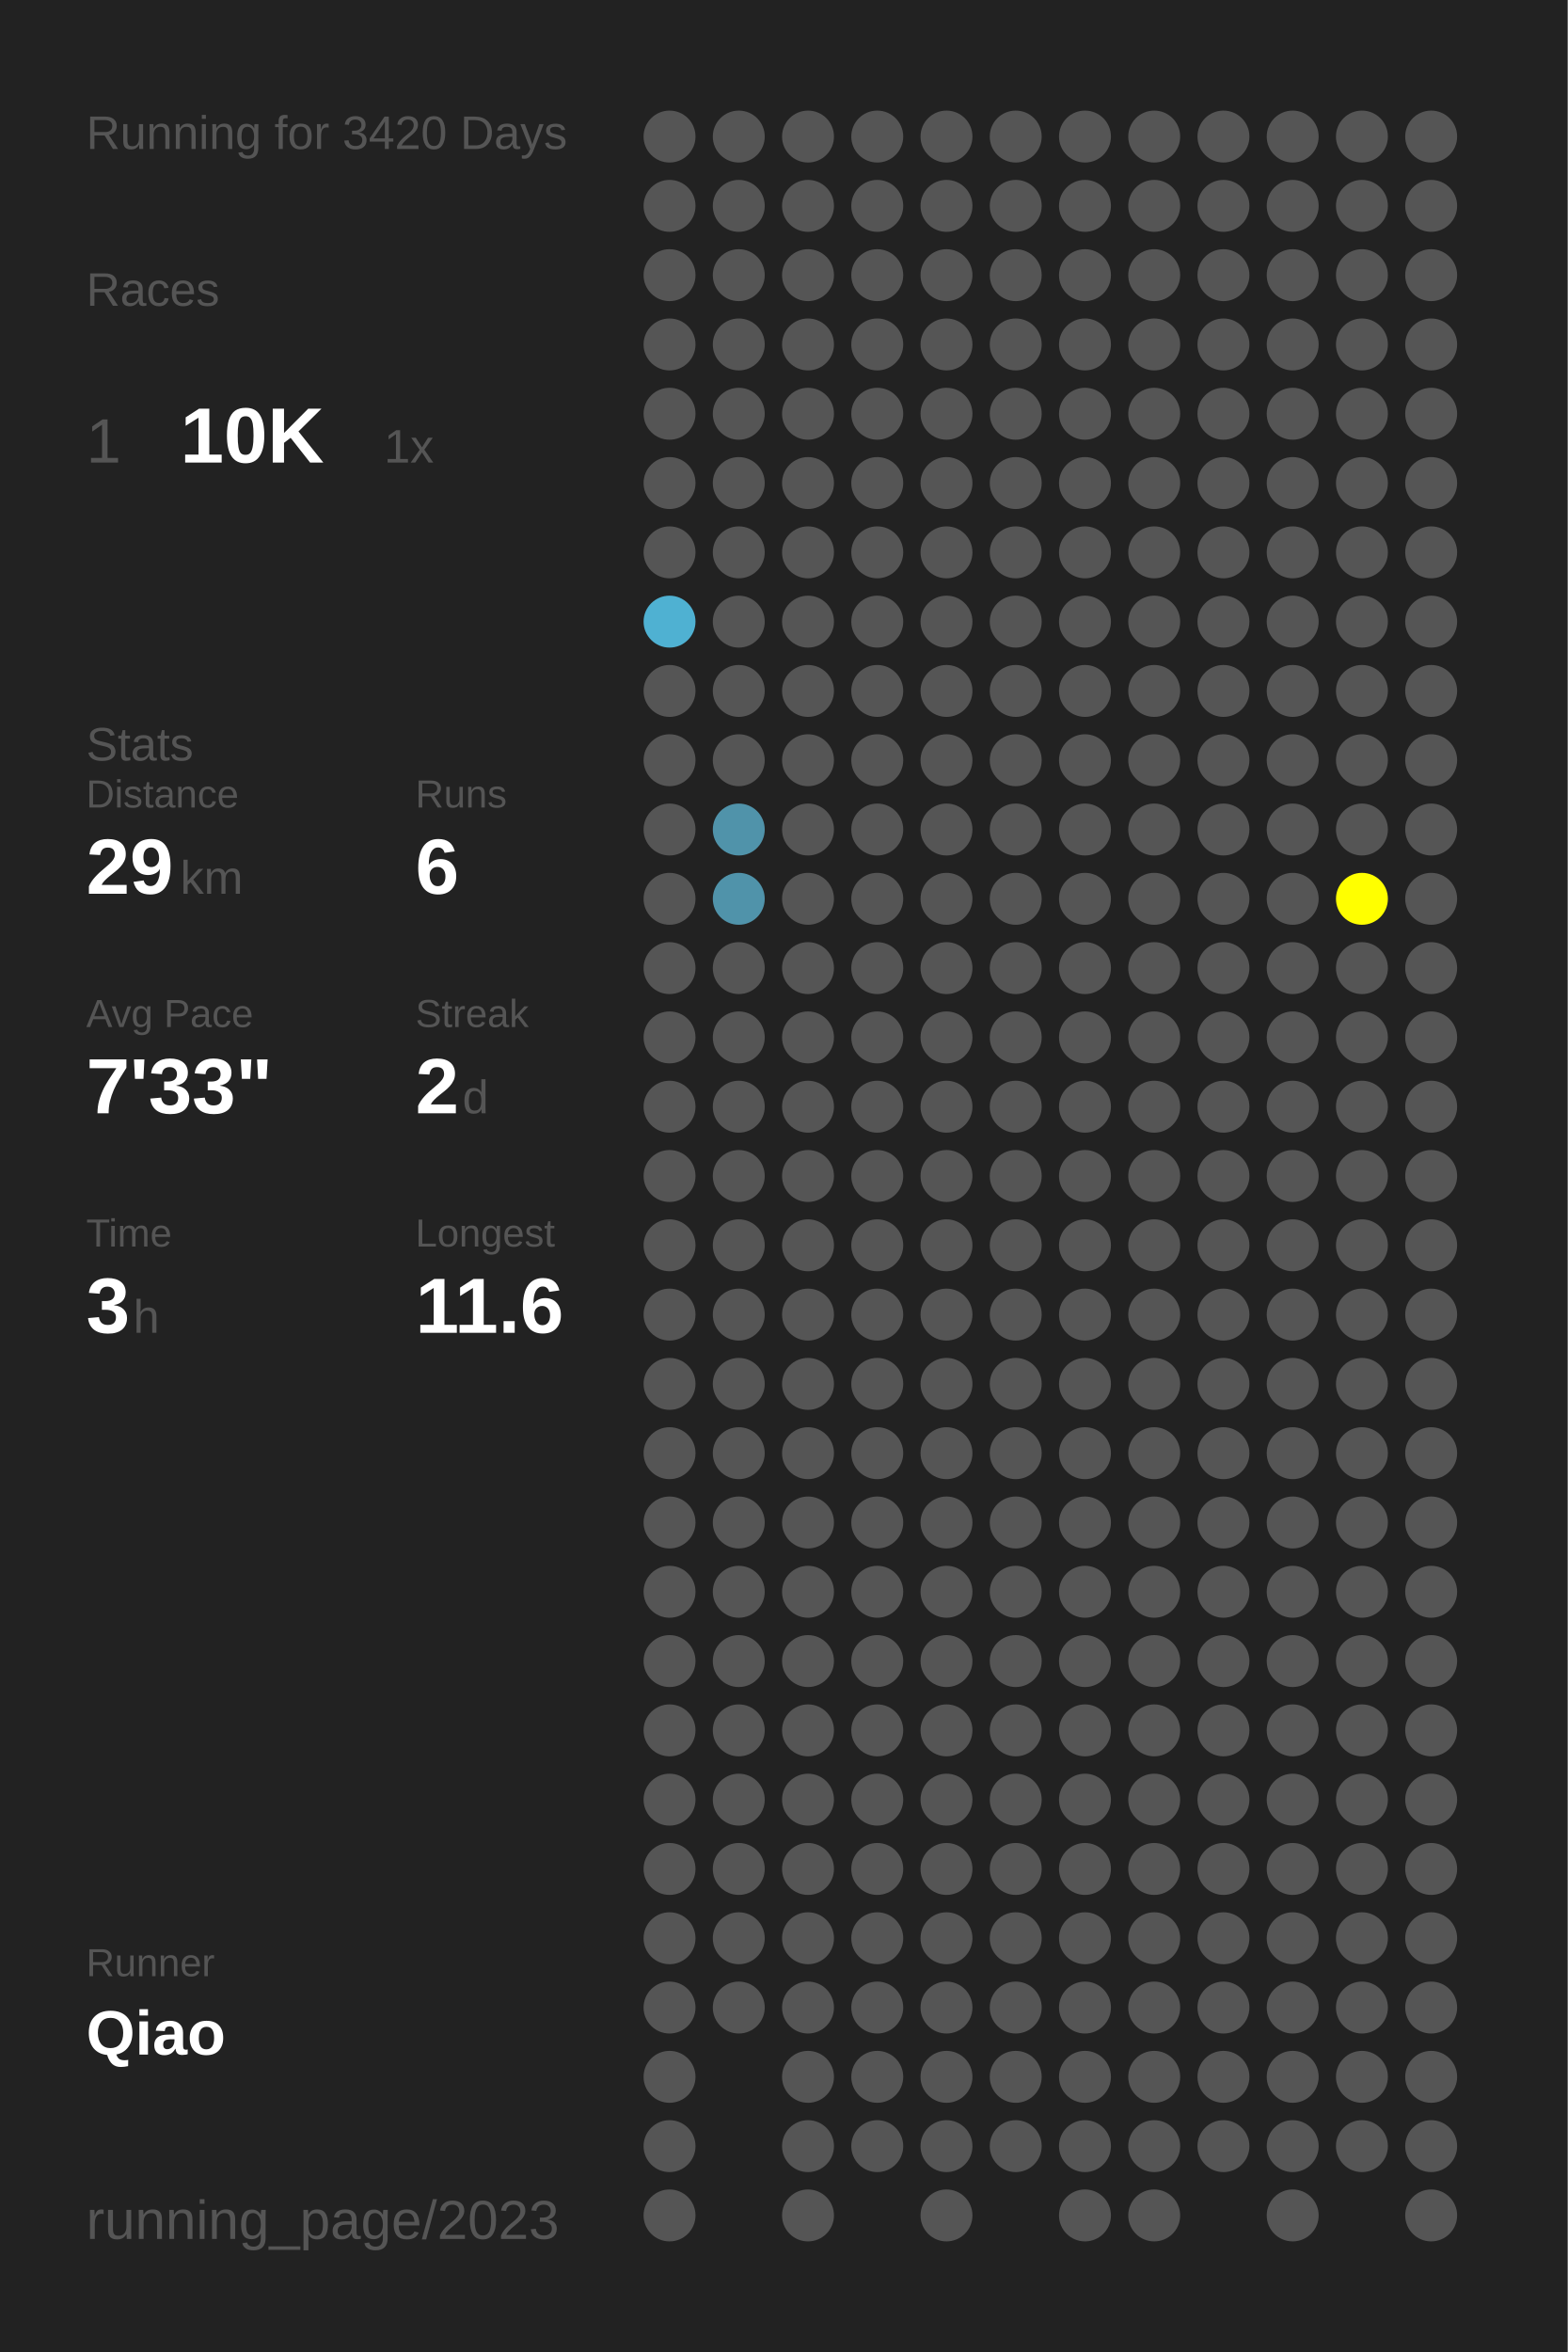
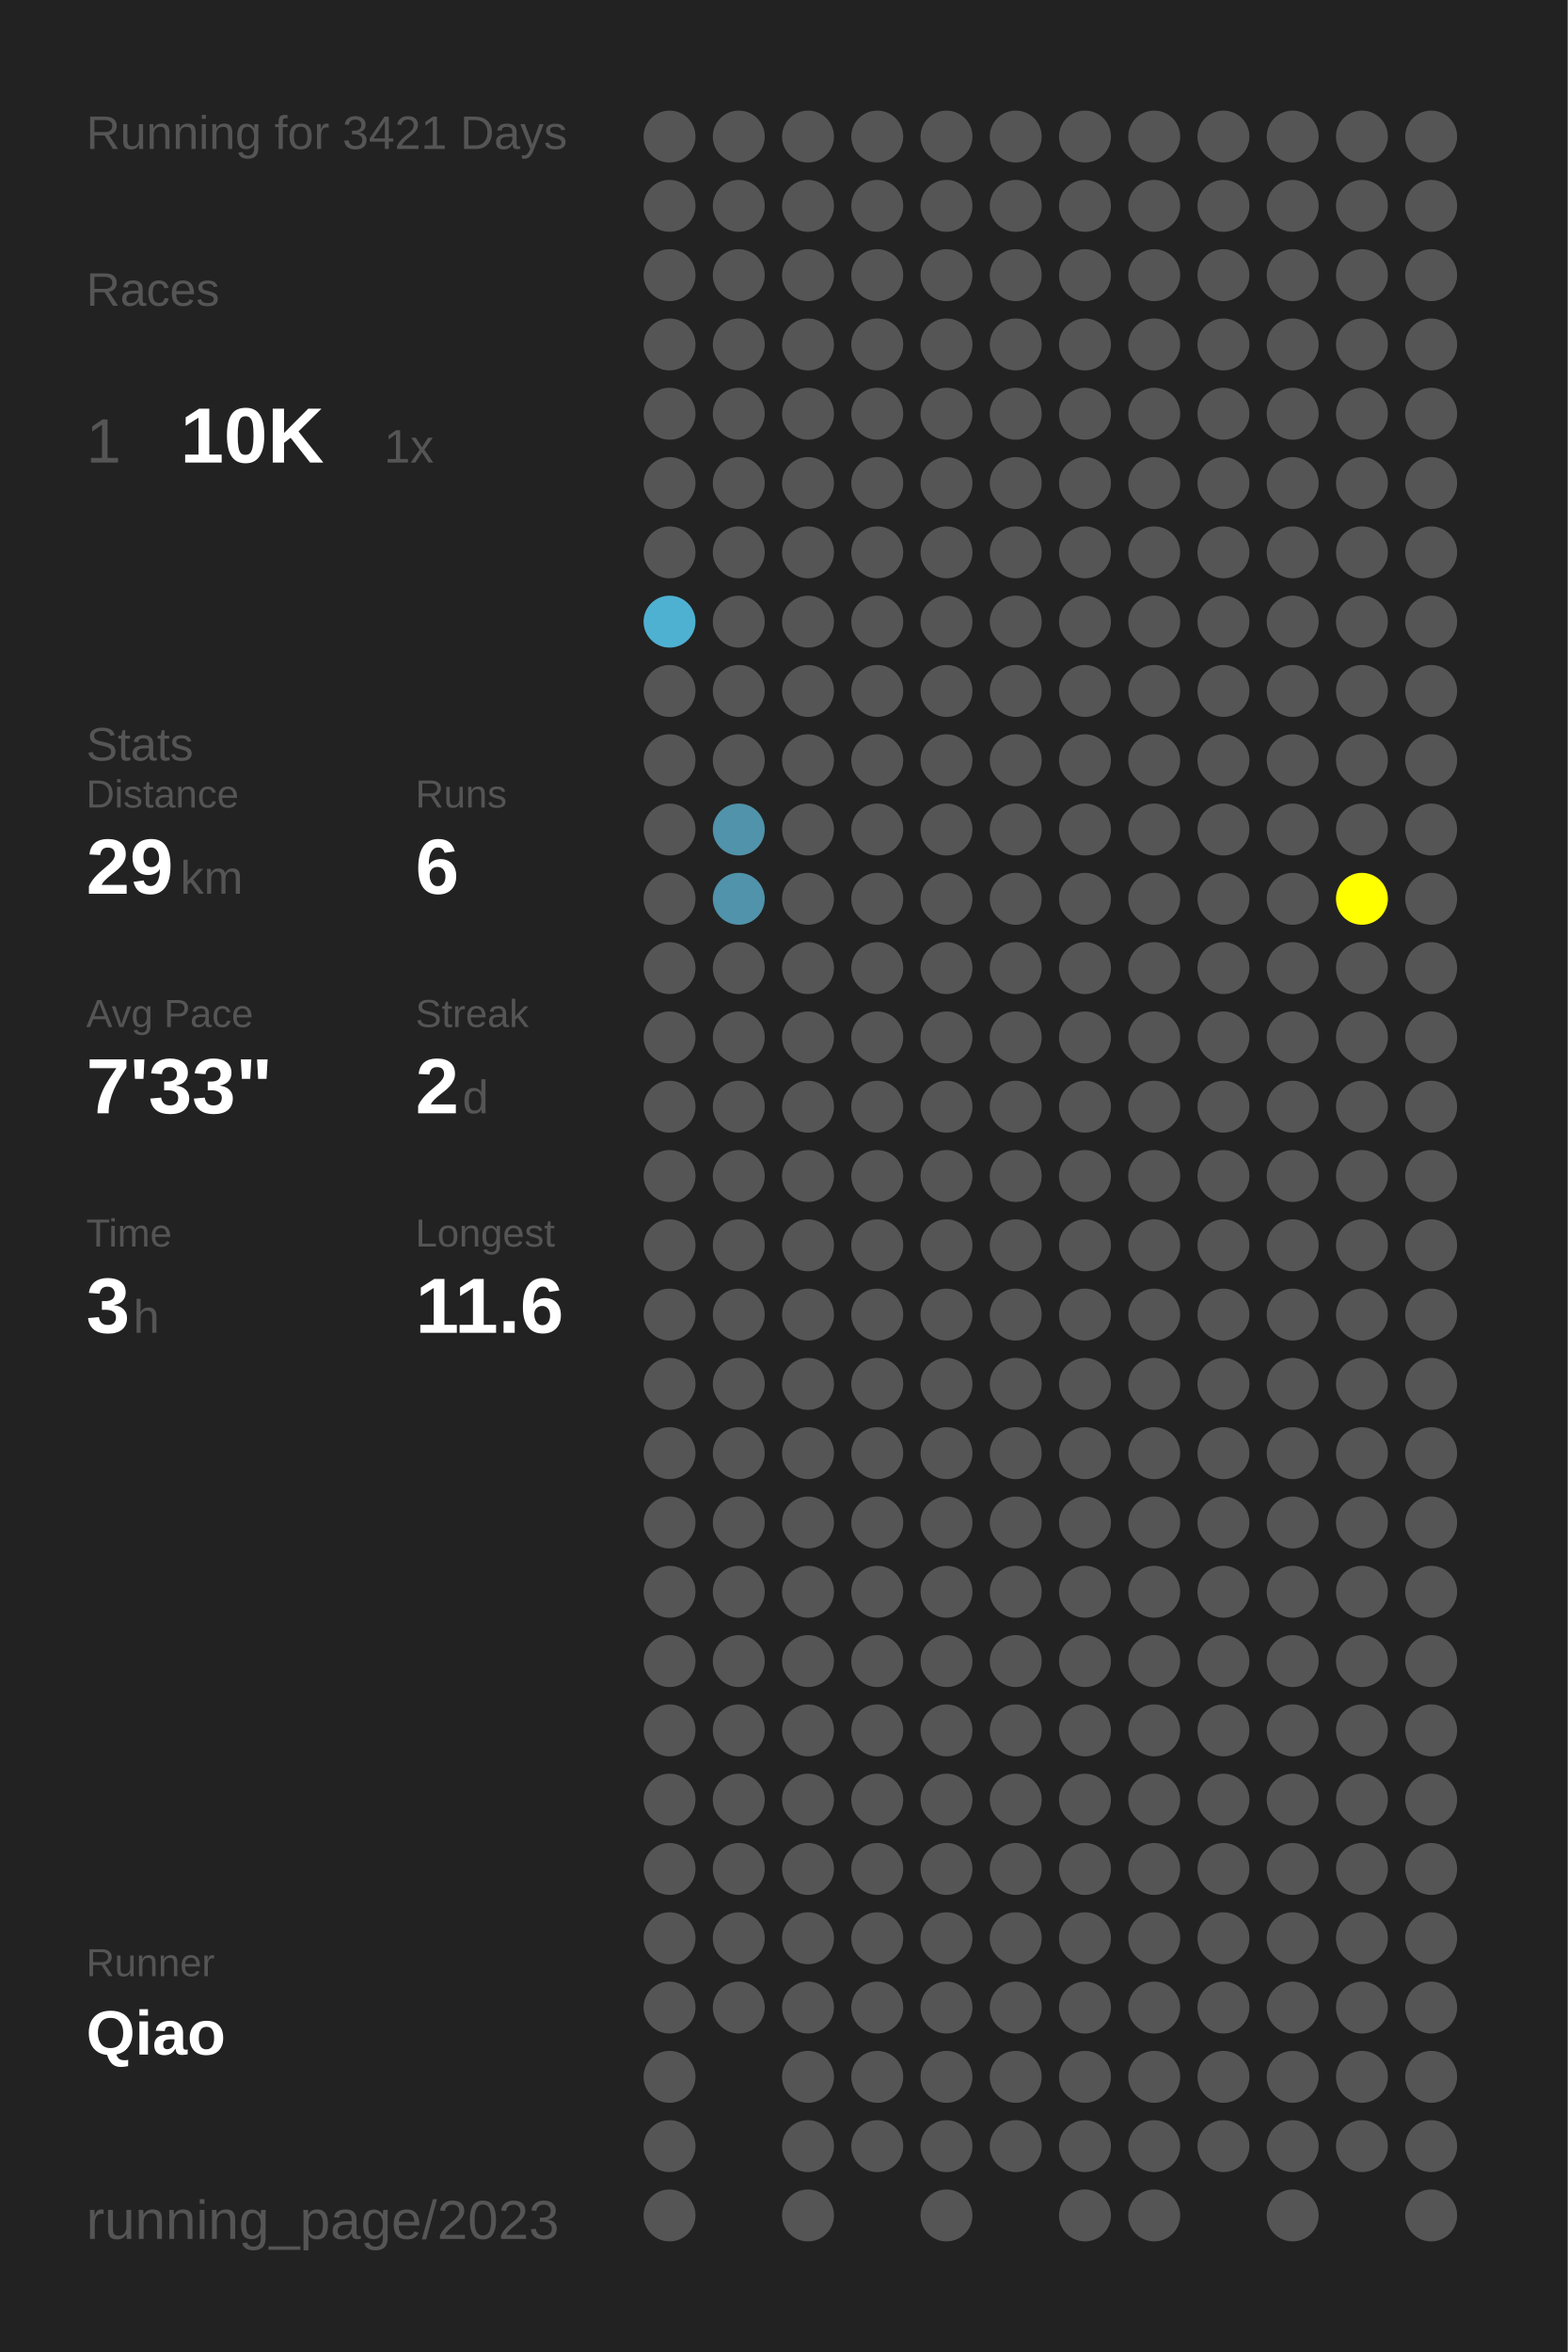
<svg xmlns="http://www.w3.org/2000/svg" baseProfile="full" height="300mm" version="1.1" viewBox="0,0,200,300" width="200mm">
  <defs />
  <rect fill="#222222" height="300" width="200" x="0" y="0" />
-   <text fill="#555555" style="font-size:6px; font-family:Arial;" x="11" y="19">Running for 3420 Days</text>
+   <text fill="#555555" style="font-size:6px; font-family:Arial;" x="11" y="19">Running for 3421 Days</text>
  <text fill="#555555" style="font-size:6px; font-family:Arial;" x="11" y="39">Races</text>
  <text fill="#555555" style="font-size:8px; font-family:Arial;" x="11" y="59">1</text>
  <text fill="#FFFFFF" style="font-size:10px; font-family:Arial; font-weight:bold;" x="23" y="59">10K</text>
  <text fill="#555555" style="font-size:6px; font-family:Arial;" x="49" y="59">1x</text>
  <text fill="#555555" style="font-size:6px; font-family:Arial;" x="11" y="97">Stats</text>
  <text fill="#555555" style="font-size:5px; font-family:Arial;" x="11" y="103">Distance</text>
  <text fill="#FFFFFF" style="font-size:10px; font-family:Arial; font-weight:bold;" x="11" y="114">29</text>
  <text fill="#555555" style="font-size:6px; font-family:Arial;" x="23" y="114">km</text>
  <text fill="#555555" style="font-size:5px; font-family:Arial;" x="53" y="103">Runs</text>
  <text fill="#FFFFFF" style="font-size:10px; font-family:Arial; font-weight:bold;" x="53" y="114">6</text>
  <text fill="#555555" style="font-size:5px; font-family:Arial;" x="11" y="131">Avg Pace</text>
  <text fill="#FFFFFF" style="font-size:10px; font-family:Arial; font-weight:bold;" x="11" y="142">7'33"</text>
  <text fill="#555555" style="font-size:5px; font-family:Arial;" x="53" y="131">Streak</text>
  <text fill="#FFFFFF" style="font-size:10px; font-family:Arial; font-weight:bold;" x="53" y="142">2</text>
  <text fill="#555555" style="font-size:6px; font-family:Arial;" x="59" y="142">d</text>
  <text fill="#555555" style="font-size:5px; font-family:Arial;" x="11" y="159">Time</text>
  <text fill="#FFFFFF" style="font-size:10px; font-family:Arial; font-weight:bold;" x="11" y="170">3</text>
  <text fill="#555555" style="font-size:6px; font-family:Arial;" x="17" y="170">h</text>
  <text fill="#555555" style="font-size:5px; font-family:Arial;" x="53" y="159">Longest</text>
  <text fill="#FFFFFF" style="font-size:10px; font-family:Arial; font-weight:bold;" x="53" y="170">11.6</text>
  <text fill="#555555" style="font-size:5px; font-family:Arial;" x="11" y="252.065">Runner</text>
  <text fill="#FFFFFF" style="font-size:8px; font-family:Arial; font-weight:bold;" x="11" y="262.065">Qiao</text>
  <text fill="#555555" style="font-size:7px; font-family:Arial;" x="11" y="285.581">running_page/2023</text>
  <circle cx="85.417" cy="17.419" fill="#555555" r="3.312" />
  <circle cx="85.417" cy="26.258" fill="#555555" r="3.312" />
  <circle cx="85.417" cy="35.097" fill="#555555" r="3.312" />
  <circle cx="85.417" cy="43.935" fill="#555555" r="3.312" />
  <circle cx="85.417" cy="52.774" fill="#555555" r="3.312" />
  <circle cx="85.417" cy="61.613" fill="#555555" r="3.312" />
  <circle cx="85.417" cy="70.452" fill="#555555" r="3.312" />
  <circle cx="85.417" cy="79.29" fill="#4fb1d2" r="3.312" />
  <circle cx="85.417" cy="88.129" fill="#555555" r="3.312" />
  <circle cx="85.417" cy="96.968" fill="#555555" r="3.312" />
  <circle cx="85.417" cy="105.806" fill="#555555" r="3.312" />
  <circle cx="85.417" cy="114.645" fill="#555555" r="3.312" />
  <circle cx="85.417" cy="123.484" fill="#555555" r="3.312" />
  <circle cx="85.417" cy="132.323" fill="#555555" r="3.312" />
  <circle cx="85.417" cy="141.161" fill="#555555" r="3.312" />
  <circle cx="85.417" cy="150" fill="#555555" r="3.312" />
  <circle cx="85.417" cy="158.839" fill="#555555" r="3.312" />
  <circle cx="85.417" cy="167.677" fill="#555555" r="3.312" />
  <circle cx="85.417" cy="176.516" fill="#555555" r="3.312" />
  <circle cx="85.417" cy="185.355" fill="#555555" r="3.312" />
  <circle cx="85.417" cy="194.194" fill="#555555" r="3.312" />
  <circle cx="85.417" cy="203.032" fill="#555555" r="3.312" />
  <circle cx="85.417" cy="211.871" fill="#555555" r="3.312" />
  <circle cx="85.417" cy="220.71" fill="#555555" r="3.312" />
  <circle cx="85.417" cy="229.548" fill="#555555" r="3.312" />
  <circle cx="85.417" cy="238.387" fill="#555555" r="3.312" />
  <circle cx="85.417" cy="247.226" fill="#555555" r="3.312" />
  <circle cx="85.417" cy="256.065" fill="#555555" r="3.312" />
  <circle cx="85.417" cy="264.903" fill="#555555" r="3.312" />
  <circle cx="85.417" cy="273.742" fill="#555555" r="3.312" />
  <circle cx="85.417" cy="282.581" fill="#555555" r="3.312" />
  <circle cx="94.25" cy="17.419" fill="#555555" r="3.312" />
  <circle cx="94.25" cy="26.258" fill="#555555" r="3.312" />
  <circle cx="94.25" cy="35.097" fill="#555555" r="3.312" />
  <circle cx="94.25" cy="43.935" fill="#555555" r="3.312" />
  <circle cx="94.25" cy="52.774" fill="#555555" r="3.312" />
  <circle cx="94.25" cy="61.613" fill="#555555" r="3.312" />
  <circle cx="94.25" cy="70.452" fill="#555555" r="3.312" />
  <circle cx="94.25" cy="79.29" fill="#555555" r="3.312" />
  <circle cx="94.25" cy="88.129" fill="#555555" r="3.312" />
  <circle cx="94.25" cy="96.968" fill="#555555" r="3.312" />
  <circle cx="94.25" cy="105.806" fill="#5093aa" r="3.312" />
  <circle cx="94.25" cy="114.645" fill="#5093aa" r="3.312" />
  <circle cx="94.25" cy="123.484" fill="#555555" r="3.312" />
  <circle cx="94.25" cy="132.323" fill="#555555" r="3.312" />
  <circle cx="94.25" cy="141.161" fill="#555555" r="3.312" />
  <circle cx="94.25" cy="150" fill="#555555" r="3.312" />
  <circle cx="94.25" cy="158.839" fill="#555555" r="3.312" />
  <circle cx="94.25" cy="167.677" fill="#555555" r="3.312" />
  <circle cx="94.25" cy="176.516" fill="#555555" r="3.312" />
  <circle cx="94.25" cy="185.355" fill="#555555" r="3.312" />
  <circle cx="94.25" cy="194.194" fill="#555555" r="3.312" />
  <circle cx="94.25" cy="203.032" fill="#555555" r="3.312" />
  <circle cx="94.25" cy="211.871" fill="#555555" r="3.312" />
  <circle cx="94.25" cy="220.71" fill="#555555" r="3.312" />
  <circle cx="94.25" cy="229.548" fill="#555555" r="3.312" />
  <circle cx="94.25" cy="238.387" fill="#555555" r="3.312" />
  <circle cx="94.25" cy="247.226" fill="#555555" r="3.312" />
  <circle cx="94.25" cy="256.065" fill="#555555" r="3.312" />
  <circle cx="103.083" cy="17.419" fill="#555555" r="3.312" />
  <circle cx="103.083" cy="26.258" fill="#555555" r="3.312" />
  <circle cx="103.083" cy="35.097" fill="#555555" r="3.312" />
  <circle cx="103.083" cy="43.935" fill="#555555" r="3.312" />
  <circle cx="103.083" cy="52.774" fill="#555555" r="3.312" />
  <circle cx="103.083" cy="61.613" fill="#555555" r="3.312" />
  <circle cx="103.083" cy="70.452" fill="#555555" r="3.312" />
  <circle cx="103.083" cy="79.29" fill="#555555" r="3.312" />
  <circle cx="103.083" cy="88.129" fill="#555555" r="3.312" />
  <circle cx="103.083" cy="96.968" fill="#555555" r="3.312" />
  <circle cx="103.083" cy="105.806" fill="#555555" r="3.312" />
  <circle cx="103.083" cy="114.645" fill="#555555" r="3.312" />
  <circle cx="103.083" cy="123.484" fill="#555555" r="3.312" />
  <circle cx="103.083" cy="132.323" fill="#555555" r="3.312" />
  <circle cx="103.083" cy="141.161" fill="#555555" r="3.312" />
  <circle cx="103.083" cy="150" fill="#555555" r="3.312" />
  <circle cx="103.083" cy="158.839" fill="#555555" r="3.312" />
  <circle cx="103.083" cy="167.677" fill="#555555" r="3.312" />
  <circle cx="103.083" cy="176.516" fill="#555555" r="3.312" />
  <circle cx="103.083" cy="185.355" fill="#555555" r="3.312" />
  <circle cx="103.083" cy="194.194" fill="#555555" r="3.312" />
  <circle cx="103.083" cy="203.032" fill="#555555" r="3.312" />
  <circle cx="103.083" cy="211.871" fill="#555555" r="3.312" />
  <circle cx="103.083" cy="220.71" fill="#555555" r="3.312" />
  <circle cx="103.083" cy="229.548" fill="#555555" r="3.312" />
  <circle cx="103.083" cy="238.387" fill="#555555" r="3.312" />
  <circle cx="103.083" cy="247.226" fill="#555555" r="3.312" />
  <circle cx="103.083" cy="256.065" fill="#555555" r="3.312" />
  <circle cx="103.083" cy="264.903" fill="#555555" r="3.312" />
  <circle cx="103.083" cy="273.742" fill="#555555" r="3.312" />
  <circle cx="103.083" cy="282.581" fill="#555555" r="3.312" />
  <circle cx="111.917" cy="17.419" fill="#555555" r="3.312" />
  <circle cx="111.917" cy="26.258" fill="#555555" r="3.312" />
  <circle cx="111.917" cy="35.097" fill="#555555" r="3.312" />
  <circle cx="111.917" cy="43.935" fill="#555555" r="3.312" />
  <circle cx="111.917" cy="52.774" fill="#555555" r="3.312" />
  <circle cx="111.917" cy="61.613" fill="#555555" r="3.312" />
  <circle cx="111.917" cy="70.452" fill="#555555" r="3.312" />
  <circle cx="111.917" cy="79.29" fill="#555555" r="3.312" />
  <circle cx="111.917" cy="88.129" fill="#555555" r="3.312" />
  <circle cx="111.917" cy="96.968" fill="#555555" r="3.312" />
  <circle cx="111.917" cy="105.806" fill="#555555" r="3.312" />
  <circle cx="111.917" cy="114.645" fill="#555555" r="3.312" />
  <circle cx="111.917" cy="123.484" fill="#555555" r="3.312" />
  <circle cx="111.917" cy="132.323" fill="#555555" r="3.312" />
  <circle cx="111.917" cy="141.161" fill="#555555" r="3.312" />
  <circle cx="111.917" cy="150" fill="#555555" r="3.312" />
  <circle cx="111.917" cy="158.839" fill="#555555" r="3.312" />
  <circle cx="111.917" cy="167.677" fill="#555555" r="3.312" />
  <circle cx="111.917" cy="176.516" fill="#555555" r="3.312" />
  <circle cx="111.917" cy="185.355" fill="#555555" r="3.312" />
  <circle cx="111.917" cy="194.194" fill="#555555" r="3.312" />
  <circle cx="111.917" cy="203.032" fill="#555555" r="3.312" />
  <circle cx="111.917" cy="211.871" fill="#555555" r="3.312" />
  <circle cx="111.917" cy="220.71" fill="#555555" r="3.312" />
  <circle cx="111.917" cy="229.548" fill="#555555" r="3.312" />
  <circle cx="111.917" cy="238.387" fill="#555555" r="3.312" />
  <circle cx="111.917" cy="247.226" fill="#555555" r="3.312" />
  <circle cx="111.917" cy="256.065" fill="#555555" r="3.312" />
  <circle cx="111.917" cy="264.903" fill="#555555" r="3.312" />
  <circle cx="111.917" cy="273.742" fill="#555555" r="3.312" />
  <circle cx="120.75" cy="17.419" fill="#555555" r="3.312" />
  <circle cx="120.75" cy="26.258" fill="#555555" r="3.312" />
  <circle cx="120.75" cy="35.097" fill="#555555" r="3.312" />
  <circle cx="120.75" cy="43.935" fill="#555555" r="3.312" />
  <circle cx="120.75" cy="52.774" fill="#555555" r="3.312" />
  <circle cx="120.75" cy="61.613" fill="#555555" r="3.312" />
  <circle cx="120.75" cy="70.452" fill="#555555" r="3.312" />
  <circle cx="120.75" cy="79.29" fill="#555555" r="3.312" />
  <circle cx="120.75" cy="88.129" fill="#555555" r="3.312" />
  <circle cx="120.75" cy="96.968" fill="#555555" r="3.312" />
  <circle cx="120.75" cy="105.806" fill="#555555" r="3.312" />
  <circle cx="120.75" cy="114.645" fill="#555555" r="3.312" />
  <circle cx="120.75" cy="123.484" fill="#555555" r="3.312" />
  <circle cx="120.75" cy="132.323" fill="#555555" r="3.312" />
  <circle cx="120.75" cy="141.161" fill="#555555" r="3.312" />
  <circle cx="120.75" cy="150" fill="#555555" r="3.312" />
  <circle cx="120.75" cy="158.839" fill="#555555" r="3.312" />
  <circle cx="120.75" cy="167.677" fill="#555555" r="3.312" />
  <circle cx="120.75" cy="176.516" fill="#555555" r="3.312" />
  <circle cx="120.75" cy="185.355" fill="#555555" r="3.312" />
  <circle cx="120.75" cy="194.194" fill="#555555" r="3.312" />
  <circle cx="120.75" cy="203.032" fill="#555555" r="3.312" />
  <circle cx="120.75" cy="211.871" fill="#555555" r="3.312" />
  <circle cx="120.75" cy="220.71" fill="#555555" r="3.312" />
  <circle cx="120.75" cy="229.548" fill="#555555" r="3.312" />
  <circle cx="120.75" cy="238.387" fill="#555555" r="3.312" />
  <circle cx="120.75" cy="247.226" fill="#555555" r="3.312" />
  <circle cx="120.75" cy="256.065" fill="#555555" r="3.312" />
  <circle cx="120.75" cy="264.903" fill="#555555" r="3.312" />
  <circle cx="120.75" cy="273.742" fill="#555555" r="3.312" />
  <circle cx="120.75" cy="282.581" fill="#555555" r="3.312" />
  <circle cx="129.583" cy="17.419" fill="#555555" r="3.312" />
  <circle cx="129.583" cy="26.258" fill="#555555" r="3.312" />
  <circle cx="129.583" cy="35.097" fill="#555555" r="3.312" />
  <circle cx="129.583" cy="43.935" fill="#555555" r="3.312" />
  <circle cx="129.583" cy="52.774" fill="#555555" r="3.312" />
  <circle cx="129.583" cy="61.613" fill="#555555" r="3.312" />
  <circle cx="129.583" cy="70.452" fill="#555555" r="3.312" />
  <circle cx="129.583" cy="79.29" fill="#555555" r="3.312" />
  <circle cx="129.583" cy="88.129" fill="#555555" r="3.312" />
  <circle cx="129.583" cy="96.968" fill="#555555" r="3.312" />
  <circle cx="129.583" cy="105.806" fill="#555555" r="3.312" />
  <circle cx="129.583" cy="114.645" fill="#555555" r="3.312" />
  <circle cx="129.583" cy="123.484" fill="#555555" r="3.312" />
  <circle cx="129.583" cy="132.323" fill="#555555" r="3.312" />
  <circle cx="129.583" cy="141.161" fill="#555555" r="3.312" />
  <circle cx="129.583" cy="150" fill="#555555" r="3.312" />
  <circle cx="129.583" cy="158.839" fill="#555555" r="3.312" />
  <circle cx="129.583" cy="167.677" fill="#555555" r="3.312" />
  <circle cx="129.583" cy="176.516" fill="#555555" r="3.312" />
  <circle cx="129.583" cy="185.355" fill="#555555" r="3.312" />
  <circle cx="129.583" cy="194.194" fill="#555555" r="3.312" />
  <circle cx="129.583" cy="203.032" fill="#555555" r="3.312" />
  <circle cx="129.583" cy="211.871" fill="#555555" r="3.312" />
  <circle cx="129.583" cy="220.71" fill="#555555" r="3.312" />
  <circle cx="129.583" cy="229.548" fill="#555555" r="3.312" />
  <circle cx="129.583" cy="238.387" fill="#555555" r="3.312" />
  <circle cx="129.583" cy="247.226" fill="#555555" r="3.312" />
  <circle cx="129.583" cy="256.065" fill="#555555" r="3.312" />
  <circle cx="129.583" cy="264.903" fill="#555555" r="3.312" />
  <circle cx="129.583" cy="273.742" fill="#555555" r="3.312" />
  <circle cx="138.417" cy="17.419" fill="#555555" r="3.312" />
  <circle cx="138.417" cy="26.258" fill="#555555" r="3.312" />
  <circle cx="138.417" cy="35.097" fill="#555555" r="3.312" />
  <circle cx="138.417" cy="43.935" fill="#555555" r="3.312" />
  <circle cx="138.417" cy="52.774" fill="#555555" r="3.312" />
  <circle cx="138.417" cy="61.613" fill="#555555" r="3.312" />
  <circle cx="138.417" cy="70.452" fill="#555555" r="3.312" />
  <circle cx="138.417" cy="79.29" fill="#555555" r="3.312" />
  <circle cx="138.417" cy="88.129" fill="#555555" r="3.312" />
  <circle cx="138.417" cy="96.968" fill="#555555" r="3.312" />
  <circle cx="138.417" cy="105.806" fill="#555555" r="3.312" />
  <circle cx="138.417" cy="114.645" fill="#555555" r="3.312" />
  <circle cx="138.417" cy="123.484" fill="#555555" r="3.312" />
  <circle cx="138.417" cy="132.323" fill="#555555" r="3.312" />
  <circle cx="138.417" cy="141.161" fill="#555555" r="3.312" />
  <circle cx="138.417" cy="150" fill="#555555" r="3.312" />
  <circle cx="138.417" cy="158.839" fill="#555555" r="3.312" />
  <circle cx="138.417" cy="167.677" fill="#555555" r="3.312" />
  <circle cx="138.417" cy="176.516" fill="#555555" r="3.312" />
  <circle cx="138.417" cy="185.355" fill="#555555" r="3.312" />
  <circle cx="138.417" cy="194.194" fill="#555555" r="3.312" />
  <circle cx="138.417" cy="203.032" fill="#555555" r="3.312" />
  <circle cx="138.417" cy="211.871" fill="#555555" r="3.312" />
  <circle cx="138.417" cy="220.71" fill="#555555" r="3.312" />
  <circle cx="138.417" cy="229.548" fill="#555555" r="3.312" />
  <circle cx="138.417" cy="238.387" fill="#555555" r="3.312" />
  <circle cx="138.417" cy="247.226" fill="#555555" r="3.312" />
  <circle cx="138.417" cy="256.065" fill="#555555" r="3.312" />
  <circle cx="138.417" cy="264.903" fill="#555555" r="3.312" />
  <circle cx="138.417" cy="273.742" fill="#555555" r="3.312" />
  <circle cx="138.417" cy="282.581" fill="#555555" r="3.312" />
  <circle cx="147.25" cy="17.419" fill="#555555" r="3.312" />
  <circle cx="147.25" cy="26.258" fill="#555555" r="3.312" />
  <circle cx="147.25" cy="35.097" fill="#555555" r="3.312" />
  <circle cx="147.25" cy="43.935" fill="#555555" r="3.312" />
  <circle cx="147.25" cy="52.774" fill="#555555" r="3.312" />
  <circle cx="147.25" cy="61.613" fill="#555555" r="3.312" />
  <circle cx="147.25" cy="70.452" fill="#555555" r="3.312" />
  <circle cx="147.25" cy="79.29" fill="#555555" r="3.312" />
  <circle cx="147.25" cy="88.129" fill="#555555" r="3.312" />
  <circle cx="147.25" cy="96.968" fill="#555555" r="3.312" />
  <circle cx="147.25" cy="105.806" fill="#555555" r="3.312" />
  <circle cx="147.25" cy="114.645" fill="#555555" r="3.312" />
  <circle cx="147.25" cy="123.484" fill="#555555" r="3.312" />
  <circle cx="147.25" cy="132.323" fill="#555555" r="3.312" />
  <circle cx="147.25" cy="141.161" fill="#555555" r="3.312" />
  <circle cx="147.25" cy="150" fill="#555555" r="3.312" />
  <circle cx="147.25" cy="158.839" fill="#555555" r="3.312" />
  <circle cx="147.25" cy="167.677" fill="#555555" r="3.312" />
  <circle cx="147.25" cy="176.516" fill="#555555" r="3.312" />
  <circle cx="147.25" cy="185.355" fill="#555555" r="3.312" />
  <circle cx="147.25" cy="194.194" fill="#555555" r="3.312" />
  <circle cx="147.25" cy="203.032" fill="#555555" r="3.312" />
  <circle cx="147.25" cy="211.871" fill="#555555" r="3.312" />
  <circle cx="147.25" cy="220.71" fill="#555555" r="3.312" />
  <circle cx="147.25" cy="229.548" fill="#555555" r="3.312" />
  <circle cx="147.25" cy="238.387" fill="#555555" r="3.312" />
  <circle cx="147.25" cy="247.226" fill="#555555" r="3.312" />
  <circle cx="147.25" cy="256.065" fill="#555555" r="3.312" />
  <circle cx="147.25" cy="264.903" fill="#555555" r="3.312" />
  <circle cx="147.25" cy="273.742" fill="#555555" r="3.312" />
  <circle cx="147.25" cy="282.581" fill="#555555" r="3.312" />
  <circle cx="156.083" cy="17.419" fill="#555555" r="3.312" />
  <circle cx="156.083" cy="26.258" fill="#555555" r="3.312" />
  <circle cx="156.083" cy="35.097" fill="#555555" r="3.312" />
  <circle cx="156.083" cy="43.935" fill="#555555" r="3.312" />
  <circle cx="156.083" cy="52.774" fill="#555555" r="3.312" />
  <circle cx="156.083" cy="61.613" fill="#555555" r="3.312" />
  <circle cx="156.083" cy="70.452" fill="#555555" r="3.312" />
  <circle cx="156.083" cy="79.29" fill="#555555" r="3.312" />
  <circle cx="156.083" cy="88.129" fill="#555555" r="3.312" />
  <circle cx="156.083" cy="96.968" fill="#555555" r="3.312" />
  <circle cx="156.083" cy="105.806" fill="#555555" r="3.312" />
  <circle cx="156.083" cy="114.645" fill="#555555" r="3.312" />
  <circle cx="156.083" cy="123.484" fill="#555555" r="3.312" />
  <circle cx="156.083" cy="132.323" fill="#555555" r="3.312" />
  <circle cx="156.083" cy="141.161" fill="#555555" r="3.312" />
  <circle cx="156.083" cy="150" fill="#555555" r="3.312" />
  <circle cx="156.083" cy="158.839" fill="#555555" r="3.312" />
  <circle cx="156.083" cy="167.677" fill="#555555" r="3.312" />
  <circle cx="156.083" cy="176.516" fill="#555555" r="3.312" />
  <circle cx="156.083" cy="185.355" fill="#555555" r="3.312" />
  <circle cx="156.083" cy="194.194" fill="#555555" r="3.312" />
  <circle cx="156.083" cy="203.032" fill="#555555" r="3.312" />
  <circle cx="156.083" cy="211.871" fill="#555555" r="3.312" />
  <circle cx="156.083" cy="220.71" fill="#555555" r="3.312" />
  <circle cx="156.083" cy="229.548" fill="#555555" r="3.312" />
  <circle cx="156.083" cy="238.387" fill="#555555" r="3.312" />
  <circle cx="156.083" cy="247.226" fill="#555555" r="3.312" />
  <circle cx="156.083" cy="256.065" fill="#555555" r="3.312" />
  <circle cx="156.083" cy="264.903" fill="#555555" r="3.312" />
  <circle cx="156.083" cy="273.742" fill="#555555" r="3.312" />
  <circle cx="164.917" cy="17.419" fill="#555555" r="3.312" />
  <circle cx="164.917" cy="26.258" fill="#555555" r="3.312" />
  <circle cx="164.917" cy="35.097" fill="#555555" r="3.312" />
  <circle cx="164.917" cy="43.935" fill="#555555" r="3.312" />
  <circle cx="164.917" cy="52.774" fill="#555555" r="3.312" />
  <circle cx="164.917" cy="61.613" fill="#555555" r="3.312" />
  <circle cx="164.917" cy="70.452" fill="#555555" r="3.312" />
  <circle cx="164.917" cy="79.29" fill="#555555" r="3.312" />
  <circle cx="164.917" cy="88.129" fill="#555555" r="3.312" />
  <circle cx="164.917" cy="96.968" fill="#555555" r="3.312" />
  <circle cx="164.917" cy="105.806" fill="#555555" r="3.312" />
  <circle cx="164.917" cy="114.645" fill="#555555" r="3.312" />
  <circle cx="164.917" cy="123.484" fill="#555555" r="3.312" />
  <circle cx="164.917" cy="132.323" fill="#555555" r="3.312" />
  <circle cx="164.917" cy="141.161" fill="#555555" r="3.312" />
  <circle cx="164.917" cy="150" fill="#555555" r="3.312" />
  <circle cx="164.917" cy="158.839" fill="#555555" r="3.312" />
  <circle cx="164.917" cy="167.677" fill="#555555" r="3.312" />
  <circle cx="164.917" cy="176.516" fill="#555555" r="3.312" />
  <circle cx="164.917" cy="185.355" fill="#555555" r="3.312" />
  <circle cx="164.917" cy="194.194" fill="#555555" r="3.312" />
  <circle cx="164.917" cy="203.032" fill="#555555" r="3.312" />
  <circle cx="164.917" cy="211.871" fill="#555555" r="3.312" />
  <circle cx="164.917" cy="220.71" fill="#555555" r="3.312" />
  <circle cx="164.917" cy="229.548" fill="#555555" r="3.312" />
  <circle cx="164.917" cy="238.387" fill="#555555" r="3.312" />
  <circle cx="164.917" cy="247.226" fill="#555555" r="3.312" />
  <circle cx="164.917" cy="256.065" fill="#555555" r="3.312" />
  <circle cx="164.917" cy="264.903" fill="#555555" r="3.312" />
  <circle cx="164.917" cy="273.742" fill="#555555" r="3.312" />
  <circle cx="164.917" cy="282.581" fill="#555555" r="3.312" />
  <circle cx="173.75" cy="17.419" fill="#555555" r="3.312" />
  <circle cx="173.75" cy="26.258" fill="#555555" r="3.312" />
  <circle cx="173.75" cy="35.097" fill="#555555" r="3.312" />
  <circle cx="173.75" cy="43.935" fill="#555555" r="3.312" />
  <circle cx="173.75" cy="52.774" fill="#555555" r="3.312" />
  <circle cx="173.75" cy="61.613" fill="#555555" r="3.312" />
  <circle cx="173.75" cy="70.452" fill="#555555" r="3.312" />
  <circle cx="173.75" cy="79.29" fill="#555555" r="3.312" />
  <circle cx="173.75" cy="88.129" fill="#555555" r="3.312" />
  <circle cx="173.75" cy="96.968" fill="#555555" r="3.312" />
  <circle cx="173.75" cy="105.806" fill="#555555" r="3.312" />
  <circle cx="173.75" cy="114.645" fill="#FFFF00" r="3.312" />
  <circle cx="173.75" cy="123.484" fill="#555555" r="3.312" />
  <circle cx="173.75" cy="132.323" fill="#555555" r="3.312" />
  <circle cx="173.75" cy="141.161" fill="#555555" r="3.312" />
  <circle cx="173.75" cy="150" fill="#555555" r="3.312" />
  <circle cx="173.75" cy="158.839" fill="#555555" r="3.312" />
  <circle cx="173.75" cy="167.677" fill="#555555" r="3.312" />
  <circle cx="173.75" cy="176.516" fill="#555555" r="3.312" />
  <circle cx="173.75" cy="185.355" fill="#555555" r="3.312" />
  <circle cx="173.75" cy="194.194" fill="#555555" r="3.312" />
  <circle cx="173.75" cy="203.032" fill="#555555" r="3.312" />
  <circle cx="173.75" cy="211.871" fill="#555555" r="3.312" />
  <circle cx="173.75" cy="220.71" fill="#555555" r="3.312" />
  <circle cx="173.75" cy="229.548" fill="#555555" r="3.312" />
  <circle cx="173.75" cy="238.387" fill="#555555" r="3.312" />
  <circle cx="173.75" cy="247.226" fill="#555555" r="3.312" />
  <circle cx="173.75" cy="256.065" fill="#555555" r="3.312" />
  <circle cx="173.75" cy="264.903" fill="#555555" r="3.312" />
  <circle cx="173.75" cy="273.742" fill="#555555" r="3.312" />
  <circle cx="182.583" cy="17.419" fill="#555555" r="3.312" />
  <circle cx="182.583" cy="26.258" fill="#555555" r="3.312" />
  <circle cx="182.583" cy="35.097" fill="#555555" r="3.312" />
  <circle cx="182.583" cy="43.935" fill="#555555" r="3.312" />
  <circle cx="182.583" cy="52.774" fill="#555555" r="3.312" />
  <circle cx="182.583" cy="61.613" fill="#555555" r="3.312" />
  <circle cx="182.583" cy="70.452" fill="#555555" r="3.312" />
  <circle cx="182.583" cy="79.29" fill="#555555" r="3.312" />
  <circle cx="182.583" cy="88.129" fill="#555555" r="3.312" />
  <circle cx="182.583" cy="96.968" fill="#555555" r="3.312" />
  <circle cx="182.583" cy="105.806" fill="#555555" r="3.312" />
  <circle cx="182.583" cy="114.645" fill="#555555" r="3.312" />
  <circle cx="182.583" cy="123.484" fill="#555555" r="3.312" />
  <circle cx="182.583" cy="132.323" fill="#555555" r="3.312" />
  <circle cx="182.583" cy="141.161" fill="#555555" r="3.312" />
  <circle cx="182.583" cy="150" fill="#555555" r="3.312" />
  <circle cx="182.583" cy="158.839" fill="#555555" r="3.312" />
  <circle cx="182.583" cy="167.677" fill="#555555" r="3.312" />
  <circle cx="182.583" cy="176.516" fill="#555555" r="3.312" />
  <circle cx="182.583" cy="185.355" fill="#555555" r="3.312" />
  <circle cx="182.583" cy="194.194" fill="#555555" r="3.312" />
  <circle cx="182.583" cy="203.032" fill="#555555" r="3.312" />
  <circle cx="182.583" cy="211.871" fill="#555555" r="3.312" />
  <circle cx="182.583" cy="220.71" fill="#555555" r="3.312" />
  <circle cx="182.583" cy="229.548" fill="#555555" r="3.312" />
  <circle cx="182.583" cy="238.387" fill="#555555" r="3.312" />
  <circle cx="182.583" cy="247.226" fill="#555555" r="3.312" />
  <circle cx="182.583" cy="256.065" fill="#555555" r="3.312" />
  <circle cx="182.583" cy="264.903" fill="#555555" r="3.312" />
  <circle cx="182.583" cy="273.742" fill="#555555" r="3.312" />
  <circle cx="182.583" cy="282.581" fill="#555555" r="3.312" />
</svg>
